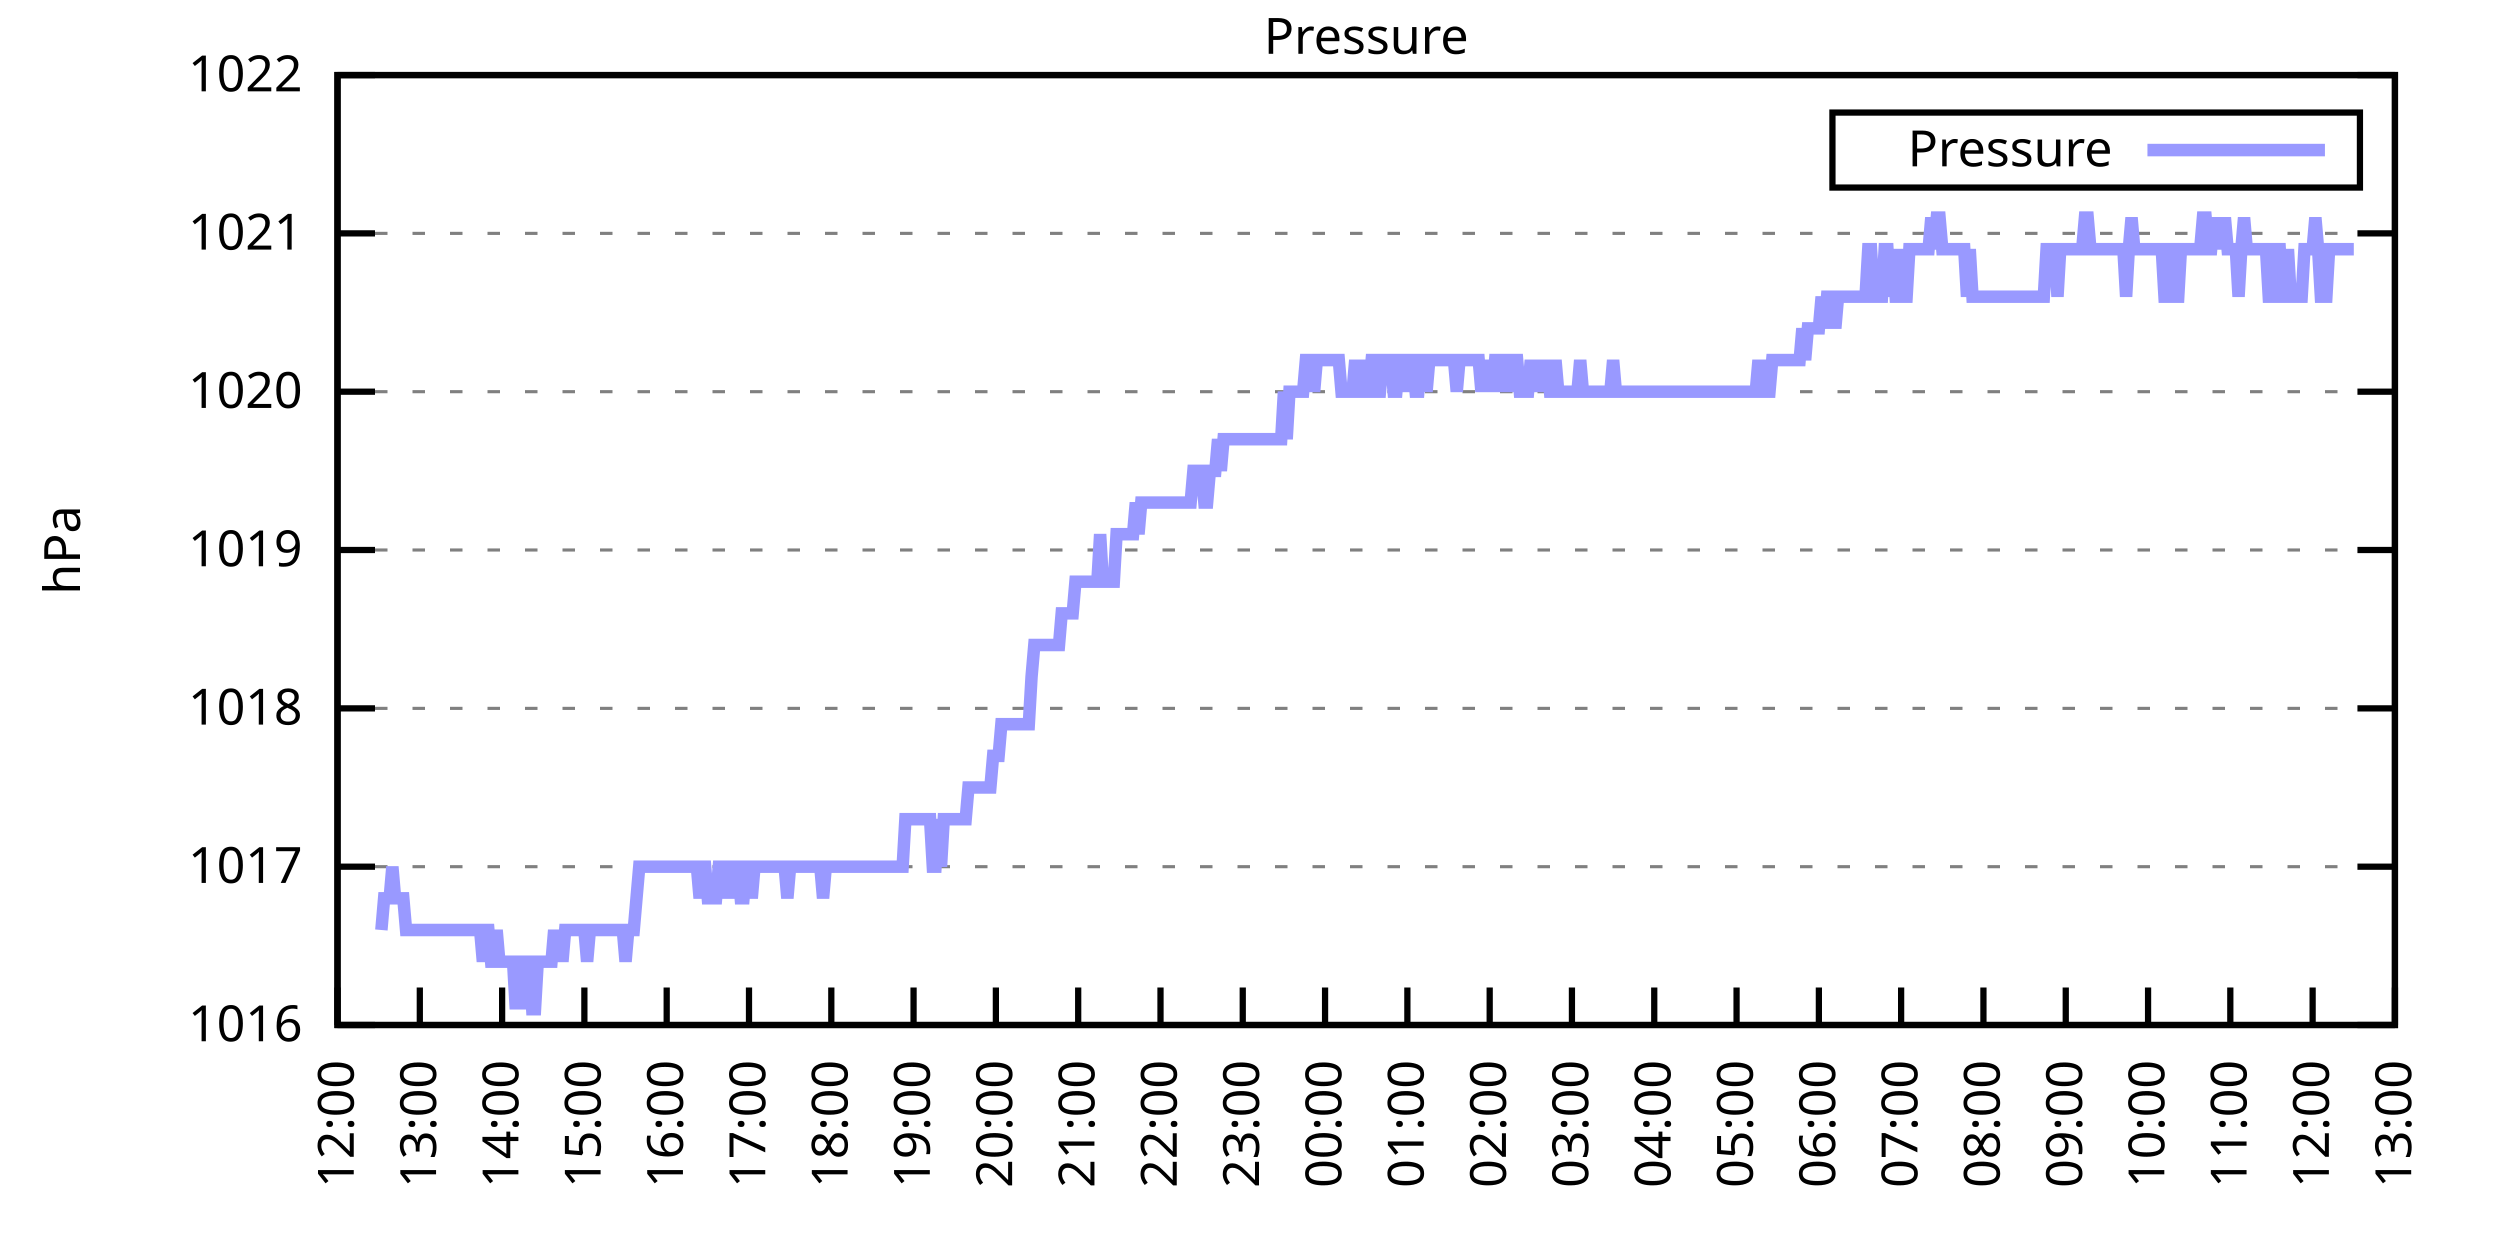
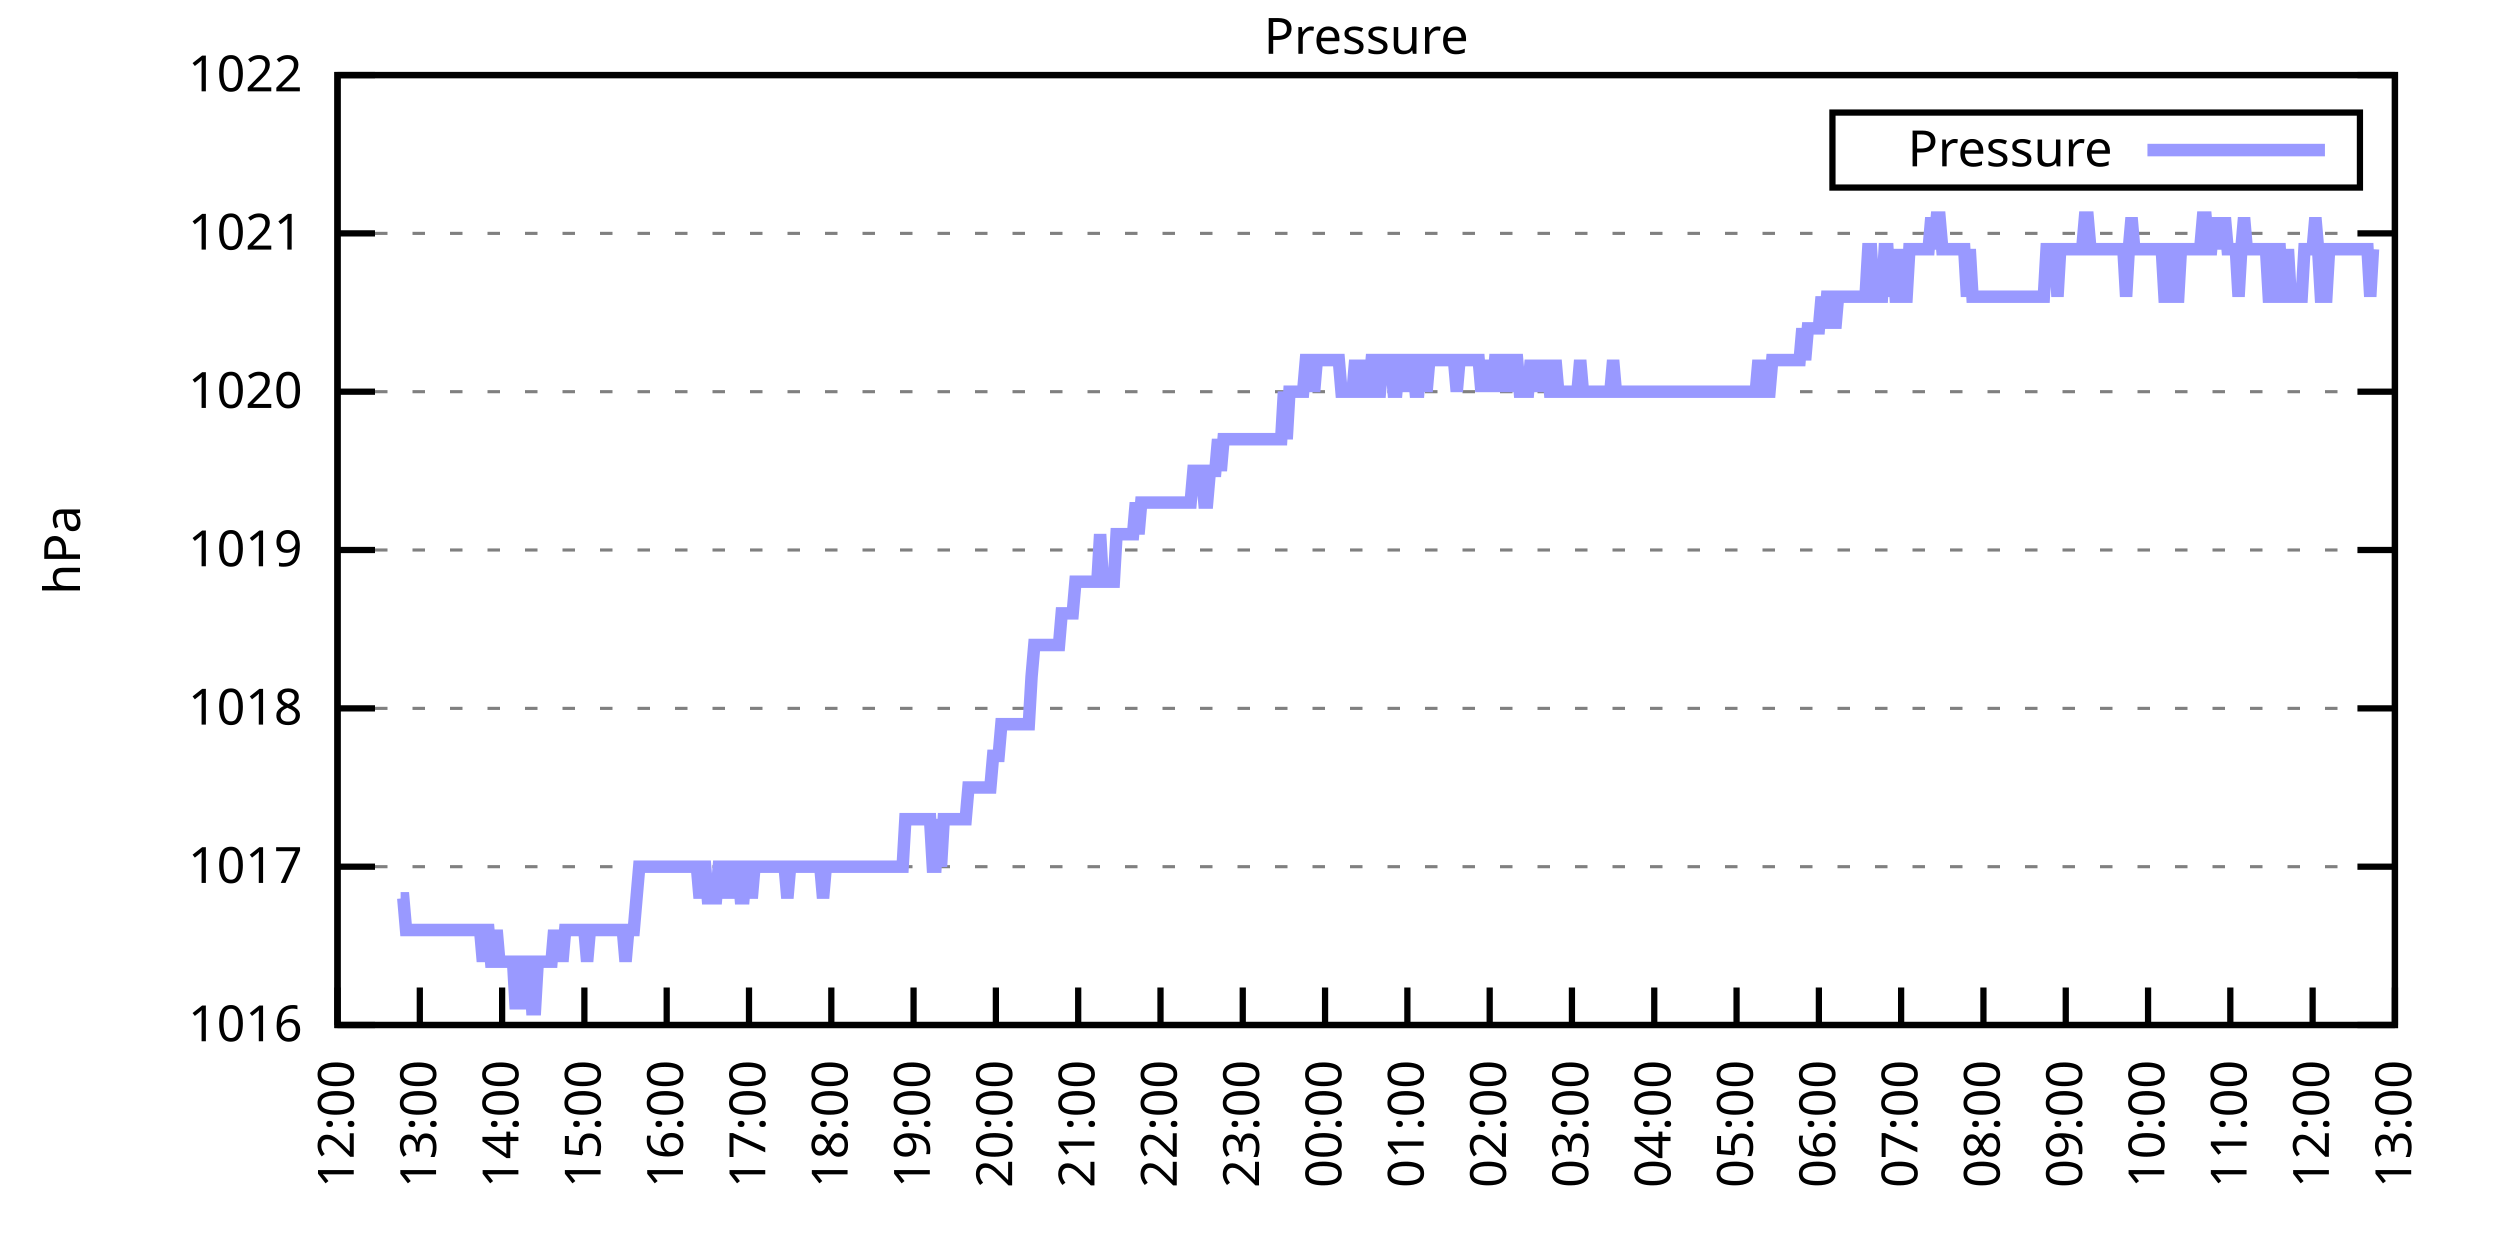
<svg xmlns="http://www.w3.org/2000/svg" xmlns:xlink="http://www.w3.org/1999/xlink" width="400" height="200" viewBox="0 0 400 200">
  <g id="gnuplot_canvas">
    <rect x="0" y="0" width="400" height="200" fill="none" />
    <defs>
      <circle id="gpDot" r="0.5" stroke-width="0.5" stroke="currentColor" />
      <path id="gpPt0" stroke-width="0.333" stroke="currentColor" d="M-1,0 h2 M0,-1 v2" />
      <path id="gpPt1" stroke-width="0.333" stroke="currentColor" d="M-1,-1 L1,1 M1,-1 L-1,1" />
      <path id="gpPt2" stroke-width="0.333" stroke="currentColor" d="M-1,0 L1,0 M0,-1 L0,1 M-1,-1 L1,1 M-1,1 L1,-1" />
      <rect id="gpPt3" stroke-width="0.333" stroke="currentColor" x="-1" y="-1" width="2" height="2" />
      <rect id="gpPt4" stroke-width="0.333" stroke="currentColor" fill="currentColor" x="-1" y="-1" width="2" height="2" />
      <circle id="gpPt5" stroke-width="0.333" stroke="currentColor" cx="0" cy="0" r="1" />
      <use xlink:href="#gpPt5" id="gpPt6" fill="currentColor" stroke="none" />
      <path id="gpPt7" stroke-width="0.333" stroke="currentColor" d="M0,-1.33 L-1.33,0.67 L1.33,0.67 z" />
      <use xlink:href="#gpPt7" id="gpPt8" fill="currentColor" stroke="none" />
      <use xlink:href="#gpPt7" id="gpPt9" stroke="currentColor" transform="rotate(180)" />
      <use xlink:href="#gpPt9" id="gpPt10" fill="currentColor" stroke="none" />
      <use xlink:href="#gpPt3" id="gpPt11" stroke="currentColor" transform="rotate(45)" />
      <use xlink:href="#gpPt11" id="gpPt12" fill="currentColor" stroke="none" />
      <path id="gpPt13" stroke-width="0.333" stroke="currentColor" d="M0,1.330 L1.265,0.411 L0.782,-1.067 L-0.782,-1.076 L-1.265,0.411 z" />
      <use xlink:href="#gpPt13" id="gpPt14" fill="currentColor" stroke="none" />
      <filter id="textbox" filterUnits="objectBoundingBox" x="0" y="0" height="1" width="1">
        <feFlood flood-color="white" flood-opacity="1" result="bgnd" />
        <feComposite in="SourceGraphic" in2="bgnd" operator="atop" />
      </filter>
      <filter id="greybox" filterUnits="objectBoundingBox" x="0" y="0" height="1" width="1">
        <feFlood flood-color="lightgrey" flood-opacity="1" result="grey" />
        <feComposite in="SourceGraphic" in2="grey" operator="atop" />
      </filter>
    </defs>
    <g fill="none" color="white" stroke="currentColor" stroke-width="1.00" stroke-linecap="butt" stroke-linejoin="miter">
</g>
    <g fill="none" color="black" stroke="currentColor" stroke-width="1.00" stroke-linecap="butt" stroke-linejoin="miter">
      <g stroke="none" shape-rendering="crispEdges">
        <polygon fill="rgb(255, 255, 255)" points="54.00,164.00 383.18,164.00 383.18,12.02 54.00,12.02 " />
      </g>
    </g>
    <g fill="none" color="black" stroke="currentColor" stroke-width="1.00" stroke-linecap="butt" stroke-linejoin="miter">
</g>
    <g fill="none" color="black" stroke="black" stroke-width="0.50" stroke-linecap="butt" stroke-linejoin="miter">
</g>
    <g fill="none" color="gray" stroke="currentColor" stroke-width="0.50" stroke-linecap="butt" stroke-linejoin="miter">
      <path stroke="gray" stroke-dasharray="2,4" class="gridline" d="M54.00,164.00 L383.19,164.00  " />
    </g>
    <g fill="none" color="gray" stroke="gray" stroke-width="1.00" stroke-linecap="butt" stroke-linejoin="miter">
</g>
    <g fill="none" color="black" stroke="currentColor" stroke-width="1.00" stroke-linecap="butt" stroke-linejoin="miter">
      <path stroke="black" d="M54.00,164.00 L60.00,164.00 M383.19,164.00 L377.19,164.00  " />
      <g transform="translate(48.40,166.60)" stroke="none" fill="black" font-family="Sans" font-size="8.00" text-anchor="end">
        <text>
          <tspan font-family="Sans"> 1016</tspan>
        </text>
      </g>
    </g>
    <g fill="none" color="black" stroke="currentColor" stroke-width="1.00" stroke-linecap="butt" stroke-linejoin="miter">
</g>
    <g fill="none" color="black" stroke="black" stroke-width="0.50" stroke-linecap="butt" stroke-linejoin="miter">
</g>
    <g fill="none" color="gray" stroke="currentColor" stroke-width="0.50" stroke-linecap="butt" stroke-linejoin="miter">
      <path stroke="gray" stroke-dasharray="2,4" class="gridline" d="M54.00,138.67 L383.19,138.67  " />
    </g>
    <g fill="none" color="gray" stroke="gray" stroke-width="1.00" stroke-linecap="butt" stroke-linejoin="miter">
</g>
    <g fill="none" color="black" stroke="currentColor" stroke-width="1.00" stroke-linecap="butt" stroke-linejoin="miter">
      <path stroke="black" d="M54.00,138.67 L60.00,138.67 M383.19,138.67 L377.19,138.67  " />
      <g transform="translate(48.40,141.27)" stroke="none" fill="black" font-family="Sans" font-size="8.00" text-anchor="end">
        <text>
          <tspan font-family="Sans"> 1017</tspan>
        </text>
      </g>
    </g>
    <g fill="none" color="black" stroke="currentColor" stroke-width="1.00" stroke-linecap="butt" stroke-linejoin="miter">
</g>
    <g fill="none" color="black" stroke="black" stroke-width="0.50" stroke-linecap="butt" stroke-linejoin="miter">
</g>
    <g fill="none" color="gray" stroke="currentColor" stroke-width="0.50" stroke-linecap="butt" stroke-linejoin="miter">
      <path stroke="gray" stroke-dasharray="2,4" class="gridline" d="M54.00,113.34 L383.19,113.34  " />
    </g>
    <g fill="none" color="gray" stroke="gray" stroke-width="1.00" stroke-linecap="butt" stroke-linejoin="miter">
</g>
    <g fill="none" color="black" stroke="currentColor" stroke-width="1.00" stroke-linecap="butt" stroke-linejoin="miter">
      <path stroke="black" d="M54.00,113.34 L60.00,113.34 M383.19,113.34 L377.19,113.34  " />
      <g transform="translate(48.40,115.94)" stroke="none" fill="black" font-family="Sans" font-size="8.00" text-anchor="end">
        <text>
          <tspan font-family="Sans"> 1018</tspan>
        </text>
      </g>
    </g>
    <g fill="none" color="black" stroke="currentColor" stroke-width="1.00" stroke-linecap="butt" stroke-linejoin="miter">
</g>
    <g fill="none" color="black" stroke="black" stroke-width="0.50" stroke-linecap="butt" stroke-linejoin="miter">
</g>
    <g fill="none" color="gray" stroke="currentColor" stroke-width="0.50" stroke-linecap="butt" stroke-linejoin="miter">
      <path stroke="gray" stroke-dasharray="2,4" class="gridline" d="M54.00,88.00 L383.19,88.00  " />
    </g>
    <g fill="none" color="gray" stroke="gray" stroke-width="1.00" stroke-linecap="butt" stroke-linejoin="miter">
</g>
    <g fill="none" color="black" stroke="currentColor" stroke-width="1.00" stroke-linecap="butt" stroke-linejoin="miter">
      <path stroke="black" d="M54.00,88.00 L60.00,88.00 M383.19,88.00 L377.19,88.00  " />
      <g transform="translate(48.40,90.60)" stroke="none" fill="black" font-family="Sans" font-size="8.00" text-anchor="end">
        <text>
          <tspan font-family="Sans"> 1019</tspan>
        </text>
      </g>
    </g>
    <g fill="none" color="black" stroke="currentColor" stroke-width="1.00" stroke-linecap="butt" stroke-linejoin="miter">
</g>
    <g fill="none" color="black" stroke="black" stroke-width="0.50" stroke-linecap="butt" stroke-linejoin="miter">
</g>
    <g fill="none" color="gray" stroke="currentColor" stroke-width="0.50" stroke-linecap="butt" stroke-linejoin="miter">
      <path stroke="gray" stroke-dasharray="2,4" class="gridline" d="M54.00,62.67 L383.19,62.67  " />
    </g>
    <g fill="none" color="gray" stroke="gray" stroke-width="1.00" stroke-linecap="butt" stroke-linejoin="miter">
</g>
    <g fill="none" color="black" stroke="currentColor" stroke-width="1.00" stroke-linecap="butt" stroke-linejoin="miter">
      <path stroke="black" d="M54.00,62.67 L60.00,62.67 M383.19,62.67 L377.19,62.67  " />
      <g transform="translate(48.40,65.27)" stroke="none" fill="black" font-family="Sans" font-size="8.00" text-anchor="end">
        <text>
          <tspan font-family="Sans"> 1020</tspan>
        </text>
      </g>
    </g>
    <g fill="none" color="black" stroke="currentColor" stroke-width="1.00" stroke-linecap="butt" stroke-linejoin="miter">
</g>
    <g fill="none" color="black" stroke="black" stroke-width="0.50" stroke-linecap="butt" stroke-linejoin="miter">
</g>
    <g fill="none" color="gray" stroke="currentColor" stroke-width="0.50" stroke-linecap="butt" stroke-linejoin="miter">
      <path stroke="gray" stroke-dasharray="2,4" class="gridline" d="M54.00,37.34 L383.19,37.34  " />
    </g>
    <g fill="none" color="gray" stroke="gray" stroke-width="1.00" stroke-linecap="butt" stroke-linejoin="miter">
</g>
    <g fill="none" color="black" stroke="currentColor" stroke-width="1.00" stroke-linecap="butt" stroke-linejoin="miter">
      <path stroke="black" d="M54.00,37.34 L60.00,37.34 M383.19,37.34 L377.19,37.34  " />
      <g transform="translate(48.40,39.94)" stroke="none" fill="black" font-family="Sans" font-size="8.00" text-anchor="end">
        <text>
          <tspan font-family="Sans"> 1021</tspan>
        </text>
      </g>
    </g>
    <g fill="none" color="black" stroke="currentColor" stroke-width="1.00" stroke-linecap="butt" stroke-linejoin="miter">
</g>
    <g fill="none" color="black" stroke="black" stroke-width="0.50" stroke-linecap="butt" stroke-linejoin="miter">
</g>
    <g fill="none" color="gray" stroke="currentColor" stroke-width="0.50" stroke-linecap="butt" stroke-linejoin="miter">
      <path stroke="gray" stroke-dasharray="2,4" class="gridline" d="M54.00,12.01 L383.19,12.01  " />
    </g>
    <g fill="none" color="gray" stroke="gray" stroke-width="1.00" stroke-linecap="butt" stroke-linejoin="miter">
</g>
    <g fill="none" color="black" stroke="currentColor" stroke-width="1.00" stroke-linecap="butt" stroke-linejoin="miter">
      <path stroke="black" d="M54.00,12.01 L60.00,12.01 M383.19,12.01 L377.19,12.01  " />
      <g transform="translate(48.40,14.61)" stroke="none" fill="black" font-family="Sans" font-size="8.00" text-anchor="end">
        <text>
          <tspan font-family="Sans"> 1022</tspan>
        </text>
      </g>
    </g>
    <g fill="none" color="black" stroke="currentColor" stroke-width="1.00" stroke-linecap="butt" stroke-linejoin="miter">
      <path stroke="black" d="M54.00,164.00 L54.00,158.00  " />
      <g transform="translate(56.60,169.60) rotate(270.00)" stroke="none" fill="black" font-family="Sans" font-size="8.00" text-anchor="end">
        <text>
          <tspan font-family="Sans">12:00</tspan>
        </text>
      </g>
    </g>
    <g fill="none" color="black" stroke="currentColor" stroke-width="1.00" stroke-linecap="butt" stroke-linejoin="miter">
      <path stroke="black" d="M67.17,164.00 L67.17,158.00  " />
      <g transform="translate(69.77,169.60) rotate(270.00)" stroke="none" fill="black" font-family="Sans" font-size="8.00" text-anchor="end">
        <text>
          <tspan font-family="Sans">13:00</tspan>
        </text>
      </g>
    </g>
    <g fill="none" color="black" stroke="currentColor" stroke-width="1.00" stroke-linecap="butt" stroke-linejoin="miter">
      <path stroke="black" d="M80.34,164.00 L80.34,158.00  " />
      <g transform="translate(82.94,169.60) rotate(270.00)" stroke="none" fill="black" font-family="Sans" font-size="8.00" text-anchor="end">
        <text>
          <tspan font-family="Sans">14:00</tspan>
        </text>
      </g>
    </g>
    <g fill="none" color="black" stroke="currentColor" stroke-width="1.00" stroke-linecap="butt" stroke-linejoin="miter">
      <path stroke="black" d="M93.50,164.00 L93.50,158.00  " />
      <g transform="translate(96.10,169.60) rotate(270.00)" stroke="none" fill="black" font-family="Sans" font-size="8.00" text-anchor="end">
        <text>
          <tspan font-family="Sans">15:00</tspan>
        </text>
      </g>
    </g>
    <g fill="none" color="black" stroke="currentColor" stroke-width="1.00" stroke-linecap="butt" stroke-linejoin="miter">
      <path stroke="black" d="M106.67,164.00 L106.67,158.00  " />
      <g transform="translate(109.27,169.60) rotate(270.00)" stroke="none" fill="black" font-family="Sans" font-size="8.00" text-anchor="end">
        <text>
          <tspan font-family="Sans">16:00</tspan>
        </text>
      </g>
    </g>
    <g fill="none" color="black" stroke="currentColor" stroke-width="1.00" stroke-linecap="butt" stroke-linejoin="miter">
      <path stroke="black" d="M119.84,164.00 L119.84,158.00  " />
      <g transform="translate(122.44,169.60) rotate(270.00)" stroke="none" fill="black" font-family="Sans" font-size="8.00" text-anchor="end">
        <text>
          <tspan font-family="Sans">17:00</tspan>
        </text>
      </g>
    </g>
    <g fill="none" color="black" stroke="currentColor" stroke-width="1.00" stroke-linecap="butt" stroke-linejoin="miter">
      <path stroke="black" d="M133.01,164.00 L133.01,158.00  " />
      <g transform="translate(135.61,169.60) rotate(270.00)" stroke="none" fill="black" font-family="Sans" font-size="8.00" text-anchor="end">
        <text>
          <tspan font-family="Sans">18:00</tspan>
        </text>
      </g>
    </g>
    <g fill="none" color="black" stroke="currentColor" stroke-width="1.00" stroke-linecap="butt" stroke-linejoin="miter">
      <path stroke="black" d="M146.17,164.00 L146.17,158.00  " />
      <g transform="translate(148.77,169.60) rotate(270.00)" stroke="none" fill="black" font-family="Sans" font-size="8.00" text-anchor="end">
        <text>
          <tspan font-family="Sans">19:00</tspan>
        </text>
      </g>
    </g>
    <g fill="none" color="black" stroke="currentColor" stroke-width="1.00" stroke-linecap="butt" stroke-linejoin="miter">
      <path stroke="black" d="M159.34,164.00 L159.34,158.00  " />
      <g transform="translate(161.94,169.60) rotate(270.00)" stroke="none" fill="black" font-family="Sans" font-size="8.00" text-anchor="end">
        <text>
          <tspan font-family="Sans">20:00</tspan>
        </text>
      </g>
    </g>
    <g fill="none" color="black" stroke="currentColor" stroke-width="1.00" stroke-linecap="butt" stroke-linejoin="miter">
      <path stroke="black" d="M172.51,164.00 L172.51,158.00  " />
      <g transform="translate(175.11,169.60) rotate(270.00)" stroke="none" fill="black" font-family="Sans" font-size="8.00" text-anchor="end">
        <text>
          <tspan font-family="Sans">21:00</tspan>
        </text>
      </g>
    </g>
    <g fill="none" color="black" stroke="currentColor" stroke-width="1.00" stroke-linecap="butt" stroke-linejoin="miter">
      <path stroke="black" d="M185.68,164.00 L185.68,158.00  " />
      <g transform="translate(188.28,169.60) rotate(270.00)" stroke="none" fill="black" font-family="Sans" font-size="8.00" text-anchor="end">
        <text>
          <tspan font-family="Sans">22:00</tspan>
        </text>
      </g>
    </g>
    <g fill="none" color="black" stroke="currentColor" stroke-width="1.00" stroke-linecap="butt" stroke-linejoin="miter">
      <path stroke="black" d="M198.84,164.00 L198.84,158.00  " />
      <g transform="translate(201.44,169.60) rotate(270.00)" stroke="none" fill="black" font-family="Sans" font-size="8.00" text-anchor="end">
        <text>
          <tspan font-family="Sans">23:00</tspan>
        </text>
      </g>
    </g>
    <g fill="none" color="black" stroke="currentColor" stroke-width="1.00" stroke-linecap="butt" stroke-linejoin="miter">
      <path stroke="black" d="M212.01,164.00 L212.01,158.00  " />
      <g transform="translate(214.61,169.60) rotate(270.00)" stroke="none" fill="black" font-family="Sans" font-size="8.00" text-anchor="end">
        <text>
          <tspan font-family="Sans">00:00</tspan>
        </text>
      </g>
    </g>
    <g fill="none" color="black" stroke="currentColor" stroke-width="1.00" stroke-linecap="butt" stroke-linejoin="miter">
      <path stroke="black" d="M225.18,164.00 L225.18,158.00  " />
      <g transform="translate(227.78,169.60) rotate(270.00)" stroke="none" fill="black" font-family="Sans" font-size="8.00" text-anchor="end">
        <text>
          <tspan font-family="Sans">01:00</tspan>
        </text>
      </g>
    </g>
    <g fill="none" color="black" stroke="currentColor" stroke-width="1.00" stroke-linecap="butt" stroke-linejoin="miter">
      <path stroke="black" d="M238.35,164.00 L238.35,158.00  " />
      <g transform="translate(240.95,169.60) rotate(270.00)" stroke="none" fill="black" font-family="Sans" font-size="8.00" text-anchor="end">
        <text>
          <tspan font-family="Sans">02:00</tspan>
        </text>
      </g>
    </g>
    <g fill="none" color="black" stroke="currentColor" stroke-width="1.00" stroke-linecap="butt" stroke-linejoin="miter">
      <path stroke="black" d="M251.51,164.00 L251.51,158.00  " />
      <g transform="translate(254.11,169.60) rotate(270.00)" stroke="none" fill="black" font-family="Sans" font-size="8.00" text-anchor="end">
        <text>
          <tspan font-family="Sans">03:00</tspan>
        </text>
      </g>
    </g>
    <g fill="none" color="black" stroke="currentColor" stroke-width="1.00" stroke-linecap="butt" stroke-linejoin="miter">
      <path stroke="black" d="M264.68,164.00 L264.68,158.00  " />
      <g transform="translate(267.28,169.60) rotate(270.00)" stroke="none" fill="black" font-family="Sans" font-size="8.00" text-anchor="end">
        <text>
          <tspan font-family="Sans">04:00</tspan>
        </text>
      </g>
    </g>
    <g fill="none" color="black" stroke="currentColor" stroke-width="1.00" stroke-linecap="butt" stroke-linejoin="miter">
      <path stroke="black" d="M277.85,164.00 L277.85,158.00  " />
      <g transform="translate(280.45,169.60) rotate(270.00)" stroke="none" fill="black" font-family="Sans" font-size="8.00" text-anchor="end">
        <text>
          <tspan font-family="Sans">05:00</tspan>
        </text>
      </g>
    </g>
    <g fill="none" color="black" stroke="currentColor" stroke-width="1.00" stroke-linecap="butt" stroke-linejoin="miter">
      <path stroke="black" d="M291.02,164.00 L291.02,158.00  " />
      <g transform="translate(293.62,169.60) rotate(270.00)" stroke="none" fill="black" font-family="Sans" font-size="8.00" text-anchor="end">
        <text>
          <tspan font-family="Sans">06:00</tspan>
        </text>
      </g>
    </g>
    <g fill="none" color="black" stroke="currentColor" stroke-width="1.00" stroke-linecap="butt" stroke-linejoin="miter">
      <path stroke="black" d="M304.18,164.00 L304.18,158.00  " />
      <g transform="translate(306.78,169.60) rotate(270.00)" stroke="none" fill="black" font-family="Sans" font-size="8.00" text-anchor="end">
        <text>
          <tspan font-family="Sans">07:00</tspan>
        </text>
      </g>
    </g>
    <g fill="none" color="black" stroke="currentColor" stroke-width="1.00" stroke-linecap="butt" stroke-linejoin="miter">
      <path stroke="black" d="M317.35,164.00 L317.35,158.00  " />
      <g transform="translate(319.95,169.60) rotate(270.00)" stroke="none" fill="black" font-family="Sans" font-size="8.00" text-anchor="end">
        <text>
          <tspan font-family="Sans">08:00</tspan>
        </text>
      </g>
    </g>
    <g fill="none" color="black" stroke="currentColor" stroke-width="1.00" stroke-linecap="butt" stroke-linejoin="miter">
      <path stroke="black" d="M330.52,164.00 L330.52,158.00  " />
      <g transform="translate(333.12,169.60) rotate(270.00)" stroke="none" fill="black" font-family="Sans" font-size="8.00" text-anchor="end">
        <text>
          <tspan font-family="Sans">09:00</tspan>
        </text>
      </g>
    </g>
    <g fill="none" color="black" stroke="currentColor" stroke-width="1.00" stroke-linecap="butt" stroke-linejoin="miter">
      <path stroke="black" d="M343.69,164.00 L343.69,158.00  " />
      <g transform="translate(346.29,169.60) rotate(270.00)" stroke="none" fill="black" font-family="Sans" font-size="8.00" text-anchor="end">
        <text>
          <tspan font-family="Sans">10:00</tspan>
        </text>
      </g>
    </g>
    <g fill="none" color="black" stroke="currentColor" stroke-width="1.00" stroke-linecap="butt" stroke-linejoin="miter">
      <path stroke="black" d="M356.85,164.00 L356.85,158.00  " />
      <g transform="translate(359.45,169.60) rotate(270.00)" stroke="none" fill="black" font-family="Sans" font-size="8.00" text-anchor="end">
        <text>
          <tspan font-family="Sans">11:00</tspan>
        </text>
      </g>
    </g>
    <g fill="none" color="black" stroke="currentColor" stroke-width="1.00" stroke-linecap="butt" stroke-linejoin="miter">
      <path stroke="black" d="M370.02,164.00 L370.02,158.00  " />
      <g transform="translate(372.62,169.60) rotate(270.00)" stroke="none" fill="black" font-family="Sans" font-size="8.00" text-anchor="end">
        <text>
          <tspan font-family="Sans">12:00</tspan>
        </text>
      </g>
    </g>
    <g fill="none" color="black" stroke="currentColor" stroke-width="1.00" stroke-linecap="butt" stroke-linejoin="miter">
      <path stroke="black" d="M383.19,164.00 L383.19,158.00  " />
      <g transform="translate(385.79,169.60) rotate(270.00)" stroke="none" fill="black" font-family="Sans" font-size="8.00" text-anchor="end">
        <text>
          <tspan font-family="Sans">13:00</tspan>
        </text>
      </g>
    </g>
    <g fill="none" color="black" stroke="currentColor" stroke-width="1.00" stroke-linecap="butt" stroke-linejoin="miter">
</g>
    <g fill="none" color="black" stroke="currentColor" stroke-width="1.00" stroke-linecap="butt" stroke-linejoin="miter">
      <path stroke="black" d="M54.00,12.01 L54.00,164.00 L383.19,164.00 L383.19,12.01 L54.00,12.01 Z  " />
    </g>
    <g fill="none" color="black" stroke="currentColor" stroke-width="1.00" stroke-linecap="butt" stroke-linejoin="miter">
</g>
    <g fill="none" color="black" stroke="currentColor" stroke-width="1.00" stroke-linecap="butt" stroke-linejoin="miter">
      <path stroke="black" d="M293.19,30.01 L293.19,18.01 L377.59,18.01 L377.59,30.01 L293.19,30.01 Z  " />
    </g>
    <g id="Pressure_plot_1">
      <g fill="none" color="white" stroke="black" stroke-width="2.00" stroke-linecap="butt" stroke-linejoin="miter">
</g>
      <g fill="none" color="black" stroke="currentColor" stroke-width="2.00" stroke-linecap="butt" stroke-linejoin="miter">
        <g transform="translate(337.99,26.61)" stroke="none" fill="black" font-family="Sans" font-size="8.00" text-anchor="end">
          <text>
            <tspan font-family="Sans">Pressure</tspan>
          </text>
        </g>
      </g>
      <g fill="none" color="black" stroke="currentColor" stroke-width="2.00" stroke-linecap="butt" stroke-linejoin="miter">
-         <path stroke="rgb(153, 153, 255)" d="M343.59,24.01 L371.99,24.01 M61.02,148.80 L61.46,143.73 L61.90,143.73 L62.34,143.73 L62.78,138.67 L63.22,143.73   L63.66,143.73 L64.10,143.73 L64.53,143.73 L64.97,148.80 L65.41,148.80 L65.85,148.80 L66.29,148.80 L66.73,148.80   L67.17,148.80 L67.61,148.80 L68.05,148.80 L68.48,148.80 L68.92,148.80 L69.36,148.80 L69.80,148.80 L70.24,148.80   L70.68,148.80 L71.12,148.80 L71.56,148.80 L72.00,148.80 L72.43,148.80 L72.87,148.80 L73.31,148.80 L73.75,148.80   L74.19,148.80 L74.63,148.80 L75.07,148.80 L75.51,148.80 L75.95,148.80 L76.38,148.80 L76.82,148.80 L77.26,153.87   L77.70,148.80 L78.14,148.80 L78.58,153.87 L79.02,153.87 L79.46,148.80 L79.90,153.87 L80.34,153.87 L80.77,153.87   L81.21,153.87 L81.65,153.87 L82.09,153.87 L82.53,161.47 L82.97,153.87 L83.41,161.47 L83.85,153.87 L84.29,153.87   L84.72,153.87 L85.16,161.47 L85.60,161.47 L86.04,153.87 L86.48,153.87 L86.92,153.87 L87.36,153.87 L87.80,153.87   L88.24,153.87 L88.67,148.80 L89.11,153.87 L89.55,148.80 L89.99,153.87 L90.43,148.80 L90.87,148.80 L91.31,148.80   L91.75,148.80 L92.19,148.80 L92.62,148.80 L93.06,148.80 L93.50,148.80 L93.94,153.87 L94.38,148.80 L94.82,148.80   L95.26,148.80 L95.70,148.80 L96.14,148.80 L96.58,148.80 L97.01,148.80 L97.45,148.80 L97.89,148.80 L98.33,148.80   L98.77,148.80 L99.21,148.80 L99.65,148.80 L100.09,153.87 L100.53,148.80 L100.96,148.80 L101.40,148.80 L101.84,143.73   L102.28,138.67 L102.72,138.67 L103.16,138.67 L103.60,138.67 L104.04,138.67 L104.48,138.67 L104.91,138.67 L105.35,138.67   L105.79,138.67 L106.23,138.67 L106.67,138.67 L107.11,138.67 L107.55,138.67 L107.99,138.67 L108.43,138.67 L108.87,138.67   L109.30,138.67 L109.74,138.67 L110.18,138.67 L110.62,138.67 L111.06,138.67 L111.50,138.67 L111.94,143.73 L112.38,138.67   L112.82,138.67 L113.25,143.73 L113.69,143.73 L114.13,143.73 L114.57,143.73 L115.01,138.67 L115.45,138.67 L115.89,143.73   L116.33,138.67 L116.77,138.67 L117.20,143.73 L117.64,138.67 L118.08,138.67 L118.52,143.73 L118.96,143.73 L119.40,138.67   L119.84,138.67 L120.28,143.73 L120.72,138.67 L121.15,138.67 L121.59,138.67 L122.03,138.67 L122.47,138.67 L122.91,138.67   L123.35,138.67 L123.79,138.67 L124.23,138.67 L124.67,138.67 L125.11,138.67 L125.54,138.67 L125.98,143.73 L126.42,138.67   L126.86,138.67 L127.30,138.67 L127.74,138.67 L128.18,138.67 L128.62,138.67 L129.06,138.67 L129.49,138.67 L129.93,138.67   L130.37,138.67 L130.81,138.67 L131.25,138.67 L131.69,143.73 L132.13,138.67 L132.57,138.67 L133.01,138.67 L133.44,138.67   L133.88,138.67 L134.32,138.67 L134.76,138.67 L135.20,138.67 L135.64,138.67 L136.08,138.67 L136.52,138.67 L136.96,138.67   L137.39,138.67 L137.83,138.67 L138.27,138.67 L138.71,138.67 L139.15,138.67 L139.59,138.67 L140.03,138.67 L140.47,138.67   L140.91,138.67 L141.35,138.67 L141.78,138.67 L142.22,138.67 L142.66,138.67 L143.10,138.67 L143.54,138.67 L143.98,138.67   L144.42,138.67 L144.86,131.07 L145.30,131.07 L145.73,131.07 L146.17,131.07 L146.61,131.07 L147.05,131.07 L147.49,131.07   L147.93,131.07 L148.37,131.07 L148.81,131.07 L149.25,138.67 L149.68,138.67 L150.12,131.07 L150.56,138.67 L151.00,131.07   L151.44,131.07 L151.88,131.07 L152.32,131.07 L152.76,131.07 L153.20,131.07 L153.63,131.07 L154.07,131.07 L154.51,131.07   L154.95,126.00 L155.39,126.00 L155.83,126.00 L156.27,126.00 L156.71,126.00 L157.15,126.00 L157.59,126.00 L158.02,126.00   L158.46,126.00 L158.90,120.94 L159.34,120.94 L159.78,120.94 L160.22,115.87 L160.66,115.87 L161.10,115.87 L161.54,115.87   L161.97,115.87 L162.41,115.87 L162.85,115.87 L163.29,115.87 L163.73,115.87 L164.17,115.87 L164.61,115.87 L165.05,108.27   L165.49,103.20 L165.92,103.20 L166.36,103.20 L166.80,103.20 L167.24,103.20 L167.68,103.20 L168.12,103.20 L168.56,103.20   L169.00,103.20 L169.44,103.20 L169.87,98.14 L170.31,98.14 L170.75,98.14 L171.19,98.14 L171.63,98.14 L172.07,93.07   L172.51,93.07 L172.95,93.07 L173.39,93.07 L173.83,93.07 L174.26,93.07 L174.70,93.07 L175.14,93.07 L175.58,93.07   L176.02,85.47 L176.46,93.07 L176.90,93.07 L177.34,93.07 L177.78,93.07 L178.21,93.07 L178.65,85.47 L179.09,85.47   L179.53,85.47 L179.97,85.47 L180.41,85.47 L180.85,85.47 L181.29,85.47 L181.73,80.41 L182.16,85.47 L182.60,80.41   L183.04,80.41 L183.48,80.41 L183.92,80.41 L184.36,80.41 L184.80,80.41 L185.24,80.41 L185.68,80.41 L186.11,80.41   L186.55,80.41 L186.99,80.41 L187.43,80.41 L187.87,80.41 L188.31,80.41 L188.75,80.41 L189.19,80.41 L189.63,80.41   L190.07,80.41 L190.50,80.41 L190.94,75.34 L191.38,75.34 L191.82,75.34 L192.26,75.34 L192.70,80.41 L193.14,80.41   L193.58,75.34 L194.02,75.34 L194.45,75.34 L194.89,70.27 L195.33,75.34 L195.77,70.27 L196.21,70.27 L196.65,70.27   L197.09,70.27 L197.53,70.27 L197.97,70.27 L198.40,70.27 L198.84,70.27 L199.28,70.27 L199.72,70.27 L200.16,70.27   L200.60,70.27 L201.04,70.27 L201.48,70.27 L201.92,70.27 L202.35,70.27 L202.79,70.27 L203.23,70.27 L203.67,70.27   L204.11,70.27 L204.55,70.27 L204.99,70.27 L205.43,62.67 L205.87,70.27 L206.31,62.67 L206.74,62.67 L207.18,62.67   L207.62,62.67 L208.06,62.67 L208.50,62.67 L208.94,57.61 L209.38,57.61 L209.82,57.61 L210.26,62.67 L210.69,57.61   L211.13,57.61 L211.57,57.61 L212.01,57.61 L212.45,57.61 L212.89,57.61 L213.33,57.61 L213.77,57.61 L214.21,57.61   L214.64,62.67 L215.08,62.67 L215.52,62.67 L215.96,62.67 L216.40,62.67 L216.84,57.61 L217.28,62.67 L217.72,62.67   L218.16,57.61 L218.60,62.67 L219.03,62.67 L219.47,57.61 L219.91,57.61 L220.35,62.67 L220.79,62.67 L221.23,57.61   L221.67,57.61 L222.11,57.61 L222.55,57.61 L222.98,62.67 L223.42,62.67 L223.86,57.61 L224.30,57.61 L224.74,62.67   L225.18,57.61 L225.62,57.61 L226.06,57.61 L226.50,62.67 L226.93,62.67 L227.37,57.61 L227.81,57.61 L228.25,62.67   L228.69,57.61 L229.13,57.61 L229.57,57.61 L230.01,57.61 L230.45,57.61 L230.88,57.61 L231.32,57.61 L231.76,57.61   L232.20,57.61 L232.64,57.61 L233.08,62.67 L233.52,57.61 L233.96,57.61 L234.40,57.61 L234.84,57.61 L235.27,57.61   L235.71,57.61 L236.15,57.61 L236.59,57.61 L237.03,62.67 L237.47,57.61 L237.91,62.67 L238.35,57.61 L238.79,62.67   L239.22,57.61 L239.66,57.61 L240.10,62.67 L240.54,57.61 L240.98,57.61 L241.42,57.61 L241.86,62.67 L242.30,57.61   L242.74,57.61 L243.17,62.67 L243.61,62.67 L244.05,62.67 L244.49,62.67 L244.93,57.61 L245.37,62.67 L245.81,57.61   L246.25,62.67 L246.69,57.61 L247.12,62.67 L247.56,57.61 L248.00,62.67 L248.44,62.67 L248.88,57.61 L249.32,62.67   L249.76,62.67 L250.20,62.67 L250.64,62.67 L251.08,62.67 L251.51,62.67 L251.95,62.67 L252.39,62.67 L252.83,57.61   L253.27,62.67 L253.71,62.67 L254.15,62.67 L254.59,62.67 L255.03,62.67 L255.46,62.67 L255.90,62.67 L256.34,62.67   L256.78,62.67 L257.22,62.67 L257.66,62.67 L258.10,57.61 L258.54,62.67 L258.98,62.67 L259.41,62.67 L259.85,62.67   L260.29,62.67 L260.73,62.67 L261.17,62.67 L261.61,62.67 L262.05,62.67 L262.49,62.67 L262.93,62.67 L263.36,62.67   L263.80,62.67 L264.24,62.67 L264.68,62.67 L265.12,62.67 L265.56,62.67 L266.00,62.67 L266.44,62.67 L266.88,62.67   L267.32,62.67 L267.75,62.67 L268.19,62.67 L268.63,62.67 L269.07,62.67 L269.51,62.67 L269.95,62.67 L270.39,62.67   L270.83,62.67 L271.27,62.67 L271.70,62.67 L272.14,62.67 L272.58,62.67 L273.02,62.67 L273.46,62.67 L273.90,62.67   L274.34,62.67 L274.78,62.67 L275.22,62.67 L275.65,62.67 L276.09,62.67 L276.53,62.67 L276.97,62.67 L277.41,62.67   L277.85,62.67 L278.29,62.67 L278.73,62.67 L279.17,62.67 L279.60,62.67 L280.04,62.67 L280.48,62.67 L280.92,62.67   L281.36,57.61 L281.80,62.67 L282.24,57.61 L282.68,62.67 L283.12,62.67 L283.56,57.61 L283.99,57.61 L284.43,57.61   L284.87,57.61 L285.31,57.61 L285.75,57.61 L286.19,57.61 L286.63,57.61 L287.07,57.61 L287.51,57.61 L287.94,57.61   L288.38,52.54 L288.82,57.61 L289.26,52.54 L289.70,52.54 L290.14,52.54 L290.58,52.54 L291.02,52.54 L291.46,47.47   L291.89,52.54 L292.33,47.47 L292.77,47.47 L293.21,47.47 L293.65,52.54 L294.09,47.47 L294.53,47.47 L294.97,47.47   L295.41,47.47 L295.84,47.47 L296.28,47.47 L296.72,47.47 L297.16,47.47 L297.60,47.47 L298.04,47.47 L298.48,47.47   L298.92,39.87 L299.36,39.87 L299.80,47.47 L300.23,47.47 L300.67,47.47 L301.11,47.47 L301.55,39.87 L301.99,39.87   L302.43,47.47 L302.87,39.87 L303.31,47.47 L303.75,47.47 L304.18,39.87 L304.62,47.47 L305.06,47.47 L305.50,39.87   L305.94,39.87 L306.38,39.87 L306.82,39.87 L307.26,39.87 L307.70,39.87 L308.13,39.87 L308.57,39.87 L309.01,34.81   L309.45,39.87 L309.89,34.81 L310.33,34.81 L310.77,39.87 L311.21,39.87 L311.65,39.87 L312.08,39.87 L312.52,39.87   L312.96,39.87 L313.40,39.87 L313.84,39.87 L314.28,39.87 L314.72,47.47 L315.16,39.87 L315.60,47.47 L316.04,47.47   L316.47,47.47 L316.91,47.47 L317.35,47.47 L317.79,47.47 L318.23,47.47 L318.67,47.47 L319.11,47.47 L319.55,47.47   L319.99,47.47 L320.42,47.47 L320.86,47.47 L321.30,47.47 L321.74,47.47 L322.18,47.47 L322.62,47.47 L323.06,47.47   L323.50,47.47 L323.94,47.47 L324.37,47.47 L324.81,47.47 L325.25,47.47 L325.69,47.47 L326.13,47.47 L326.57,47.47   L327.01,47.47 L327.45,39.87 L327.89,39.87 L328.33,39.87 L328.76,39.87 L329.20,47.47 L329.64,39.87 L330.08,39.87   L330.52,39.87 L330.96,39.87 L331.40,39.87 L331.84,39.87 L332.28,39.87 L332.71,39.87 L333.15,39.87 L333.59,34.81   L334.03,34.81 L334.47,39.87 L334.91,39.87 L335.35,39.87 L335.79,39.87 L336.23,39.87 L336.66,39.87 L337.10,39.87   L337.54,39.87 L337.98,39.87 L338.42,39.87 L338.86,39.87 L339.30,39.87 L339.74,39.87 L340.18,47.47 L340.61,39.87   L341.05,34.81 L341.49,39.87 L341.93,39.87 L342.37,39.87 L342.81,39.87 L343.25,39.87 L343.69,39.87 L344.13,39.87   L344.57,39.87 L345.00,39.87 L345.44,39.87 L345.88,39.87 L346.32,47.47 L346.76,47.47 L347.20,39.87 L347.64,39.87   L348.08,47.47 L348.52,47.47 L348.95,39.87 L349.39,39.87 L349.83,39.87 L350.27,39.87 L350.71,39.87 L351.15,39.87   L351.59,39.87 L352.03,39.87 L352.47,34.81 L352.90,34.81 L353.34,39.87 L353.78,39.87 L354.22,34.81 L354.66,39.87   L355.10,34.81 L355.54,39.87 L355.98,34.81 L356.42,39.87 L356.85,39.87 L357.29,39.87 L357.73,39.87 L358.17,47.47   L358.61,39.87 L359.05,34.81 L359.49,39.87 L359.93,39.87 L360.37,39.87 L360.81,39.87 L361.24,39.87 L361.68,39.87   L362.12,39.87 L362.56,39.87 L363.00,47.47 L363.44,47.47 L363.88,39.87 L364.32,39.87 L364.76,39.87 L365.19,47.47   L365.63,47.47 L366.07,39.87 L366.51,47.47 L366.95,47.47 L367.39,47.47 L367.83,47.47 L368.27,47.47 L368.71,39.87   L369.14,39.87 L369.58,39.87 L370.02,39.87 L370.46,34.81 L370.90,39.87 L371.34,47.47 L371.78,47.47 L372.22,47.47   L372.66,39.87 L373.09,39.87 L373.53,39.87 L373.97,39.87 L374.41,39.87 L374.85,39.87 L375.29,39.87 L375.73,39.87   L376.17,39.87 L376.61,39.87  " />
+         <path stroke="rgb(153, 153, 255)" d="M343.59,24.01 L371.99,24.01 M64.10,143.73 L64.53,143.73 L64.97,148.80 L65.41,148.80 L65.85,148.80 L66.29,148.80   L66.73,148.80 L67.17,148.80 L67.61,148.80 L68.05,148.80 L68.48,148.80 L68.92,148.80 L69.36,148.80 L69.80,148.80   L70.24,148.80 L70.68,148.80 L71.12,148.80 L71.56,148.80 L72.00,148.80 L72.43,148.80 L72.87,148.80 L73.31,148.80   L73.75,148.80 L74.19,148.80 L74.63,148.80 L75.07,148.80 L75.51,148.80 L75.95,148.80 L76.38,148.80 L76.82,148.80   L77.26,153.87 L77.70,148.80 L78.14,148.80 L78.58,153.87 L79.02,153.87 L79.46,148.80 L79.90,153.87 L80.34,153.87   L80.77,153.87 L81.21,153.87 L81.65,153.87 L82.09,153.87 L82.53,161.47 L82.97,153.87 L83.41,161.47 L83.85,153.87   L84.29,153.87 L84.72,153.87 L85.16,161.47 L85.60,161.47 L86.04,153.87 L86.48,153.87 L86.92,153.87 L87.36,153.87   L87.80,153.87 L88.24,153.87 L88.67,148.80 L89.11,153.87 L89.55,148.80 L89.99,153.87 L90.43,148.80 L90.87,148.80   L91.31,148.80 L91.75,148.80 L92.19,148.80 L92.62,148.80 L93.06,148.80 L93.50,148.80 L93.94,153.87 L94.38,148.80   L94.82,148.80 L95.26,148.80 L95.70,148.80 L96.14,148.80 L96.58,148.80 L97.01,148.80 L97.45,148.80 L97.89,148.80   L98.33,148.80 L98.77,148.80 L99.21,148.80 L99.65,148.80 L100.09,153.87 L100.53,148.80 L100.96,148.80 L101.40,148.80   L101.84,143.73 L102.28,138.67 L102.72,138.67 L103.16,138.67 L103.60,138.67 L104.04,138.67 L104.48,138.67 L104.91,138.67   L105.35,138.67 L105.79,138.67 L106.23,138.67 L106.67,138.67 L107.11,138.67 L107.55,138.67 L107.99,138.67 L108.43,138.67   L108.87,138.67 L109.30,138.67 L109.74,138.67 L110.18,138.67 L110.62,138.67 L111.06,138.67 L111.50,138.67 L111.94,143.73   L112.38,138.67 L112.82,138.67 L113.25,143.73 L113.69,143.73 L114.13,143.73 L114.57,143.73 L115.01,138.67 L115.45,138.67   L115.89,143.73 L116.33,138.67 L116.77,138.67 L117.20,143.73 L117.64,138.67 L118.08,138.67 L118.52,143.73 L118.96,143.73   L119.40,138.67 L119.84,138.67 L120.28,143.73 L120.72,138.67 L121.15,138.67 L121.59,138.67 L122.03,138.67 L122.47,138.67   L122.91,138.67 L123.35,138.67 L123.79,138.67 L124.23,138.67 L124.67,138.67 L125.11,138.67 L125.54,138.67 L125.98,143.73   L126.42,138.67 L126.86,138.67 L127.30,138.67 L127.74,138.67 L128.18,138.67 L128.62,138.67 L129.06,138.67 L129.49,138.67   L129.93,138.67 L130.37,138.67 L130.81,138.67 L131.25,138.67 L131.69,143.73 L132.13,138.67 L132.57,138.67 L133.01,138.67   L133.44,138.67 L133.88,138.67 L134.32,138.67 L134.76,138.67 L135.20,138.67 L135.64,138.67 L136.08,138.67 L136.52,138.67   L136.96,138.67 L137.39,138.67 L137.83,138.67 L138.27,138.67 L138.71,138.67 L139.15,138.67 L139.59,138.67 L140.03,138.67   L140.47,138.67 L140.91,138.67 L141.35,138.67 L141.78,138.67 L142.22,138.67 L142.66,138.67 L143.10,138.67 L143.54,138.67   L143.98,138.67 L144.42,138.67 L144.86,131.07 L145.30,131.07 L145.73,131.07 L146.17,131.07 L146.61,131.07 L147.05,131.07   L147.49,131.07 L147.93,131.07 L148.37,131.07 L148.81,131.07 L149.25,138.67 L149.68,138.67 L150.12,131.07 L150.56,138.67   L151.00,131.07 L151.44,131.07 L151.88,131.07 L152.32,131.07 L152.76,131.07 L153.20,131.07 L153.63,131.07 L154.07,131.07   L154.51,131.07 L154.95,126.00 L155.39,126.00 L155.83,126.00 L156.27,126.00 L156.71,126.00 L157.15,126.00 L157.59,126.00   L158.02,126.00 L158.46,126.00 L158.90,120.94 L159.34,120.94 L159.78,120.94 L160.22,115.87 L160.66,115.87 L161.10,115.87   L161.54,115.87 L161.97,115.87 L162.41,115.87 L162.85,115.87 L163.29,115.87 L163.73,115.87 L164.17,115.87 L164.61,115.87   L165.05,108.27 L165.49,103.20 L165.92,103.20 L166.36,103.20 L166.80,103.20 L167.24,103.20 L167.68,103.20 L168.12,103.20   L168.56,103.20 L169.00,103.20 L169.44,103.20 L169.87,98.14 L170.31,98.14 L170.75,98.14 L171.19,98.14 L171.63,98.14   L172.07,93.07 L172.51,93.07 L172.95,93.07 L173.39,93.07 L173.83,93.07 L174.26,93.07 L174.70,93.07 L175.14,93.07   L175.58,93.07 L176.02,85.47 L176.46,93.07 L176.90,93.07 L177.34,93.07 L177.78,93.07 L178.21,93.07 L178.65,85.47   L179.09,85.47 L179.53,85.47 L179.97,85.47 L180.41,85.47 L180.85,85.47 L181.29,85.47 L181.73,80.41 L182.16,85.47   L182.60,80.41 L183.04,80.41 L183.48,80.41 L183.92,80.41 L184.36,80.41 L184.80,80.41 L185.24,80.41 L185.68,80.41   L186.11,80.41 L186.55,80.41 L186.99,80.41 L187.43,80.41 L187.87,80.41 L188.31,80.41 L188.75,80.41 L189.19,80.41   L189.63,80.41 L190.07,80.41 L190.50,80.41 L190.94,75.34 L191.38,75.34 L191.82,75.34 L192.26,75.34 L192.70,80.41   L193.14,80.41 L193.58,75.34 L194.02,75.34 L194.45,75.34 L194.89,70.27 L195.33,75.34 L195.77,70.27 L196.21,70.27   L196.65,70.27 L197.09,70.27 L197.53,70.27 L197.97,70.27 L198.40,70.27 L198.84,70.27 L199.28,70.27 L199.72,70.27   L200.16,70.27 L200.60,70.27 L201.04,70.27 L201.48,70.27 L201.92,70.27 L202.35,70.27 L202.79,70.27 L203.23,70.27   L203.67,70.27 L204.11,70.27 L204.55,70.27 L204.99,70.27 L205.43,62.67 L205.87,70.27 L206.31,62.67 L206.74,62.67   L207.18,62.67 L207.62,62.67 L208.06,62.67 L208.50,62.67 L208.94,57.61 L209.38,57.61 L209.82,57.61 L210.26,62.67   L210.69,57.61 L211.13,57.61 L211.57,57.61 L212.01,57.61 L212.45,57.61 L212.89,57.61 L213.33,57.61 L213.77,57.61   L214.21,57.61 L214.64,62.67 L215.08,62.67 L215.52,62.67 L215.96,62.67 L216.40,62.67 L216.84,57.61 L217.28,62.67   L217.72,62.67 L218.16,57.61 L218.60,62.67 L219.03,62.67 L219.47,57.61 L219.91,57.61 L220.35,62.67 L220.79,62.67   L221.23,57.61 L221.67,57.61 L222.11,57.61 L222.55,57.61 L222.98,62.67 L223.42,62.67 L223.86,57.61 L224.30,57.61   L224.74,62.67 L225.18,57.61 L225.62,57.61 L226.06,57.61 L226.50,62.67 L226.93,62.67 L227.37,57.61 L227.81,57.61   L228.25,62.67 L228.69,57.61 L229.13,57.61 L229.57,57.61 L230.01,57.61 L230.45,57.61 L230.88,57.61 L231.32,57.61   L231.76,57.61 L232.20,57.61 L232.64,57.61 L233.08,62.67 L233.52,57.61 L233.96,57.61 L234.40,57.61 L234.84,57.61   L235.27,57.61 L235.71,57.61 L236.15,57.61 L236.59,57.61 L237.03,62.67 L237.47,57.61 L237.91,62.67 L238.35,57.61   L238.79,62.67 L239.22,57.61 L239.66,57.61 L240.10,62.67 L240.54,57.61 L240.98,57.61 L241.42,57.61 L241.86,62.67   L242.30,57.61 L242.74,57.61 L243.17,62.67 L243.61,62.67 L244.05,62.67 L244.49,62.67 L244.93,57.61 L245.37,62.67   L245.81,57.61 L246.25,62.67 L246.69,57.61 L247.12,62.67 L247.56,57.61 L248.00,62.67 L248.44,62.67 L248.88,57.61   L249.32,62.67 L249.76,62.67 L250.20,62.67 L250.64,62.67 L251.08,62.67 L251.51,62.67 L251.95,62.67 L252.39,62.67   L252.83,57.61 L253.27,62.67 L253.71,62.67 L254.15,62.67 L254.59,62.67 L255.03,62.67 L255.46,62.67 L255.90,62.67   L256.34,62.67 L256.78,62.67 L257.22,62.67 L257.66,62.67 L258.10,57.61 L258.54,62.67 L258.98,62.67 L259.41,62.67   L259.85,62.67 L260.29,62.67 L260.73,62.67 L261.17,62.67 L261.61,62.67 L262.05,62.67 L262.49,62.67 L262.93,62.67   L263.36,62.67 L263.80,62.67 L264.24,62.67 L264.68,62.67 L265.12,62.67 L265.56,62.67 L266.00,62.67 L266.44,62.67   L266.88,62.67 L267.32,62.67 L267.75,62.67 L268.19,62.67 L268.63,62.67 L269.07,62.67 L269.51,62.67 L269.95,62.67   L270.39,62.67 L270.83,62.67 L271.27,62.67 L271.70,62.67 L272.14,62.67 L272.58,62.67 L273.02,62.67 L273.46,62.67   L273.90,62.67 L274.34,62.67 L274.78,62.67 L275.22,62.67 L275.65,62.67 L276.09,62.67 L276.53,62.67 L276.97,62.67   L277.41,62.67 L277.85,62.67 L278.29,62.67 L278.73,62.67 L279.17,62.67 L279.60,62.67 L280.04,62.67 L280.48,62.67   L280.92,62.67 L281.36,57.61 L281.80,62.67 L282.24,57.61 L282.68,62.67 L283.12,62.67 L283.56,57.61 L283.99,57.61   L284.43,57.61 L284.87,57.61 L285.31,57.61 L285.75,57.61 L286.19,57.61 L286.63,57.61 L287.07,57.61 L287.51,57.61   L287.94,57.61 L288.38,52.54 L288.82,57.61 L289.26,52.54 L289.70,52.54 L290.14,52.54 L290.58,52.54 L291.02,52.54   L291.46,47.47 L291.89,52.54 L292.33,47.47 L292.77,47.47 L293.21,47.47 L293.65,52.54 L294.09,47.47 L294.53,47.47   L294.97,47.47 L295.41,47.47 L295.84,47.47 L296.28,47.47 L296.72,47.47 L297.16,47.47 L297.60,47.47 L298.04,47.47   L298.48,47.47 L298.92,39.87 L299.36,39.87 L299.80,47.47 L300.23,47.47 L300.67,47.47 L301.11,47.47 L301.55,39.87   L301.99,39.87 L302.43,47.47 L302.87,39.87 L303.31,47.47 L303.75,47.47 L304.18,39.87 L304.62,47.47 L305.06,47.47   L305.50,39.87 L305.94,39.87 L306.38,39.87 L306.82,39.87 L307.26,39.87 L307.70,39.87 L308.13,39.87 L308.57,39.87   L309.01,34.81 L309.45,39.87 L309.89,34.81 L310.33,34.81 L310.77,39.87 L311.21,39.87 L311.65,39.87 L312.08,39.87   L312.52,39.87 L312.96,39.87 L313.40,39.87 L313.84,39.87 L314.28,39.87 L314.72,47.47 L315.16,39.87 L315.60,47.47   L316.04,47.47 L316.47,47.47 L316.91,47.47 L317.35,47.47 L317.79,47.47 L318.23,47.47 L318.67,47.47 L319.11,47.47   L319.55,47.47 L319.99,47.47 L320.42,47.47 L320.86,47.47 L321.30,47.47 L321.74,47.47 L322.18,47.47 L322.62,47.47   L323.06,47.47 L323.50,47.47 L323.94,47.47 L324.37,47.47 L324.81,47.47 L325.25,47.47 L325.69,47.47 L326.13,47.47   L326.57,47.47 L327.01,47.47 L327.45,39.87 L327.89,39.87 L328.33,39.87 L328.76,39.87 L329.20,47.47 L329.64,39.87   L330.08,39.87 L330.52,39.87 L330.96,39.87 L331.40,39.87 L331.84,39.87 L332.28,39.87 L332.71,39.87 L333.15,39.87   L333.59,34.81 L334.03,34.81 L334.47,39.87 L334.91,39.87 L335.35,39.87 L335.79,39.87 L336.23,39.87 L336.66,39.87   L337.10,39.87 L337.54,39.87 L337.98,39.87 L338.42,39.87 L338.86,39.87 L339.30,39.87 L339.74,39.87 L340.18,47.47   L340.61,39.87 L341.05,34.81 L341.49,39.87 L341.93,39.87 L342.37,39.87 L342.81,39.87 L343.25,39.87 L343.69,39.87   L344.13,39.87 L344.57,39.87 L345.00,39.87 L345.44,39.87 L345.88,39.87 L346.32,47.47 L346.76,47.47 L347.20,39.87   L347.64,39.87 L348.08,47.47 L348.52,47.47 L348.95,39.87 L349.39,39.87 L349.83,39.87 L350.27,39.87 L350.71,39.87   L351.15,39.87 L351.59,39.87 L352.03,39.87 L352.47,34.81 L352.90,34.81 L353.34,39.87 L353.78,39.87 L354.22,34.81   L354.66,39.87 L355.10,34.81 L355.54,39.87 L355.98,34.81 L356.42,39.87 L356.85,39.87 L357.29,39.87 L357.73,39.87   L358.17,47.47 L358.61,39.87 L359.05,34.81 L359.49,39.87 L359.93,39.87 L360.37,39.87 L360.81,39.87 L361.24,39.87   L361.68,39.87 L362.12,39.87 L362.56,39.87 L363.00,47.47 L363.44,47.47 L363.88,39.87 L364.32,39.87 L364.76,39.87   L365.19,47.47 L365.63,47.47 L366.07,39.87 L366.51,47.47 L366.95,47.47 L367.39,47.47 L367.83,47.47 L368.27,47.47   L368.71,39.87 L369.14,39.87 L369.58,39.87 L370.02,39.87 L370.46,34.81 L370.90,39.87 L371.34,47.47 L371.78,47.47   L372.22,47.47 L372.66,39.87 L373.09,39.87 L373.53,39.87 L373.97,39.87 L374.41,39.87 L374.85,39.87 L375.29,39.87   L375.73,39.87 L376.17,39.87 L376.61,39.87 L377.05,39.87 L377.48,39.87 L377.92,39.87 L378.36,39.87 L378.80,39.87   L379.24,47.47 L379.68,39.87  " />
      </g>
    </g>
    <g fill="none" color="black" stroke="currentColor" stroke-width="2.00" stroke-linecap="butt" stroke-linejoin="miter">
</g>
    <g fill="none" color="black" stroke="black" stroke-width="1.00" stroke-linecap="butt" stroke-linejoin="miter">
</g>
    <g fill="none" color="black" stroke="currentColor" stroke-width="1.00" stroke-linecap="butt" stroke-linejoin="miter">
      <path stroke="black" d="M54.00,12.01 L54.00,164.00 L383.19,164.00 L383.19,12.01 L54.00,12.01 Z  " />
      <g transform="translate(12.80,88.01) rotate(270.00)" stroke="none" fill="black" font-family="Sans" font-size="8.00" text-anchor="middle">
        <text>
          <tspan font-family="Sans">hPa</tspan>
        </text>
      </g>
    </g>
    <g fill="none" color="black" stroke="currentColor" stroke-width="1.00" stroke-linecap="butt" stroke-linejoin="miter">
</g>
    <g fill="none" color="black" stroke="currentColor" stroke-width="1.00" stroke-linecap="butt" stroke-linejoin="miter">
      <g transform="translate(218.59,8.61)" stroke="none" fill="black" font-family="Sans" font-size="8.00" text-anchor="middle">
        <text>
          <tspan font-family="Sans">Pressure</tspan>
        </text>
      </g>
    </g>
    <g fill="none" color="black" stroke="currentColor" stroke-width="1.00" stroke-linecap="butt" stroke-linejoin="miter">
</g>
  </g>
</svg>
